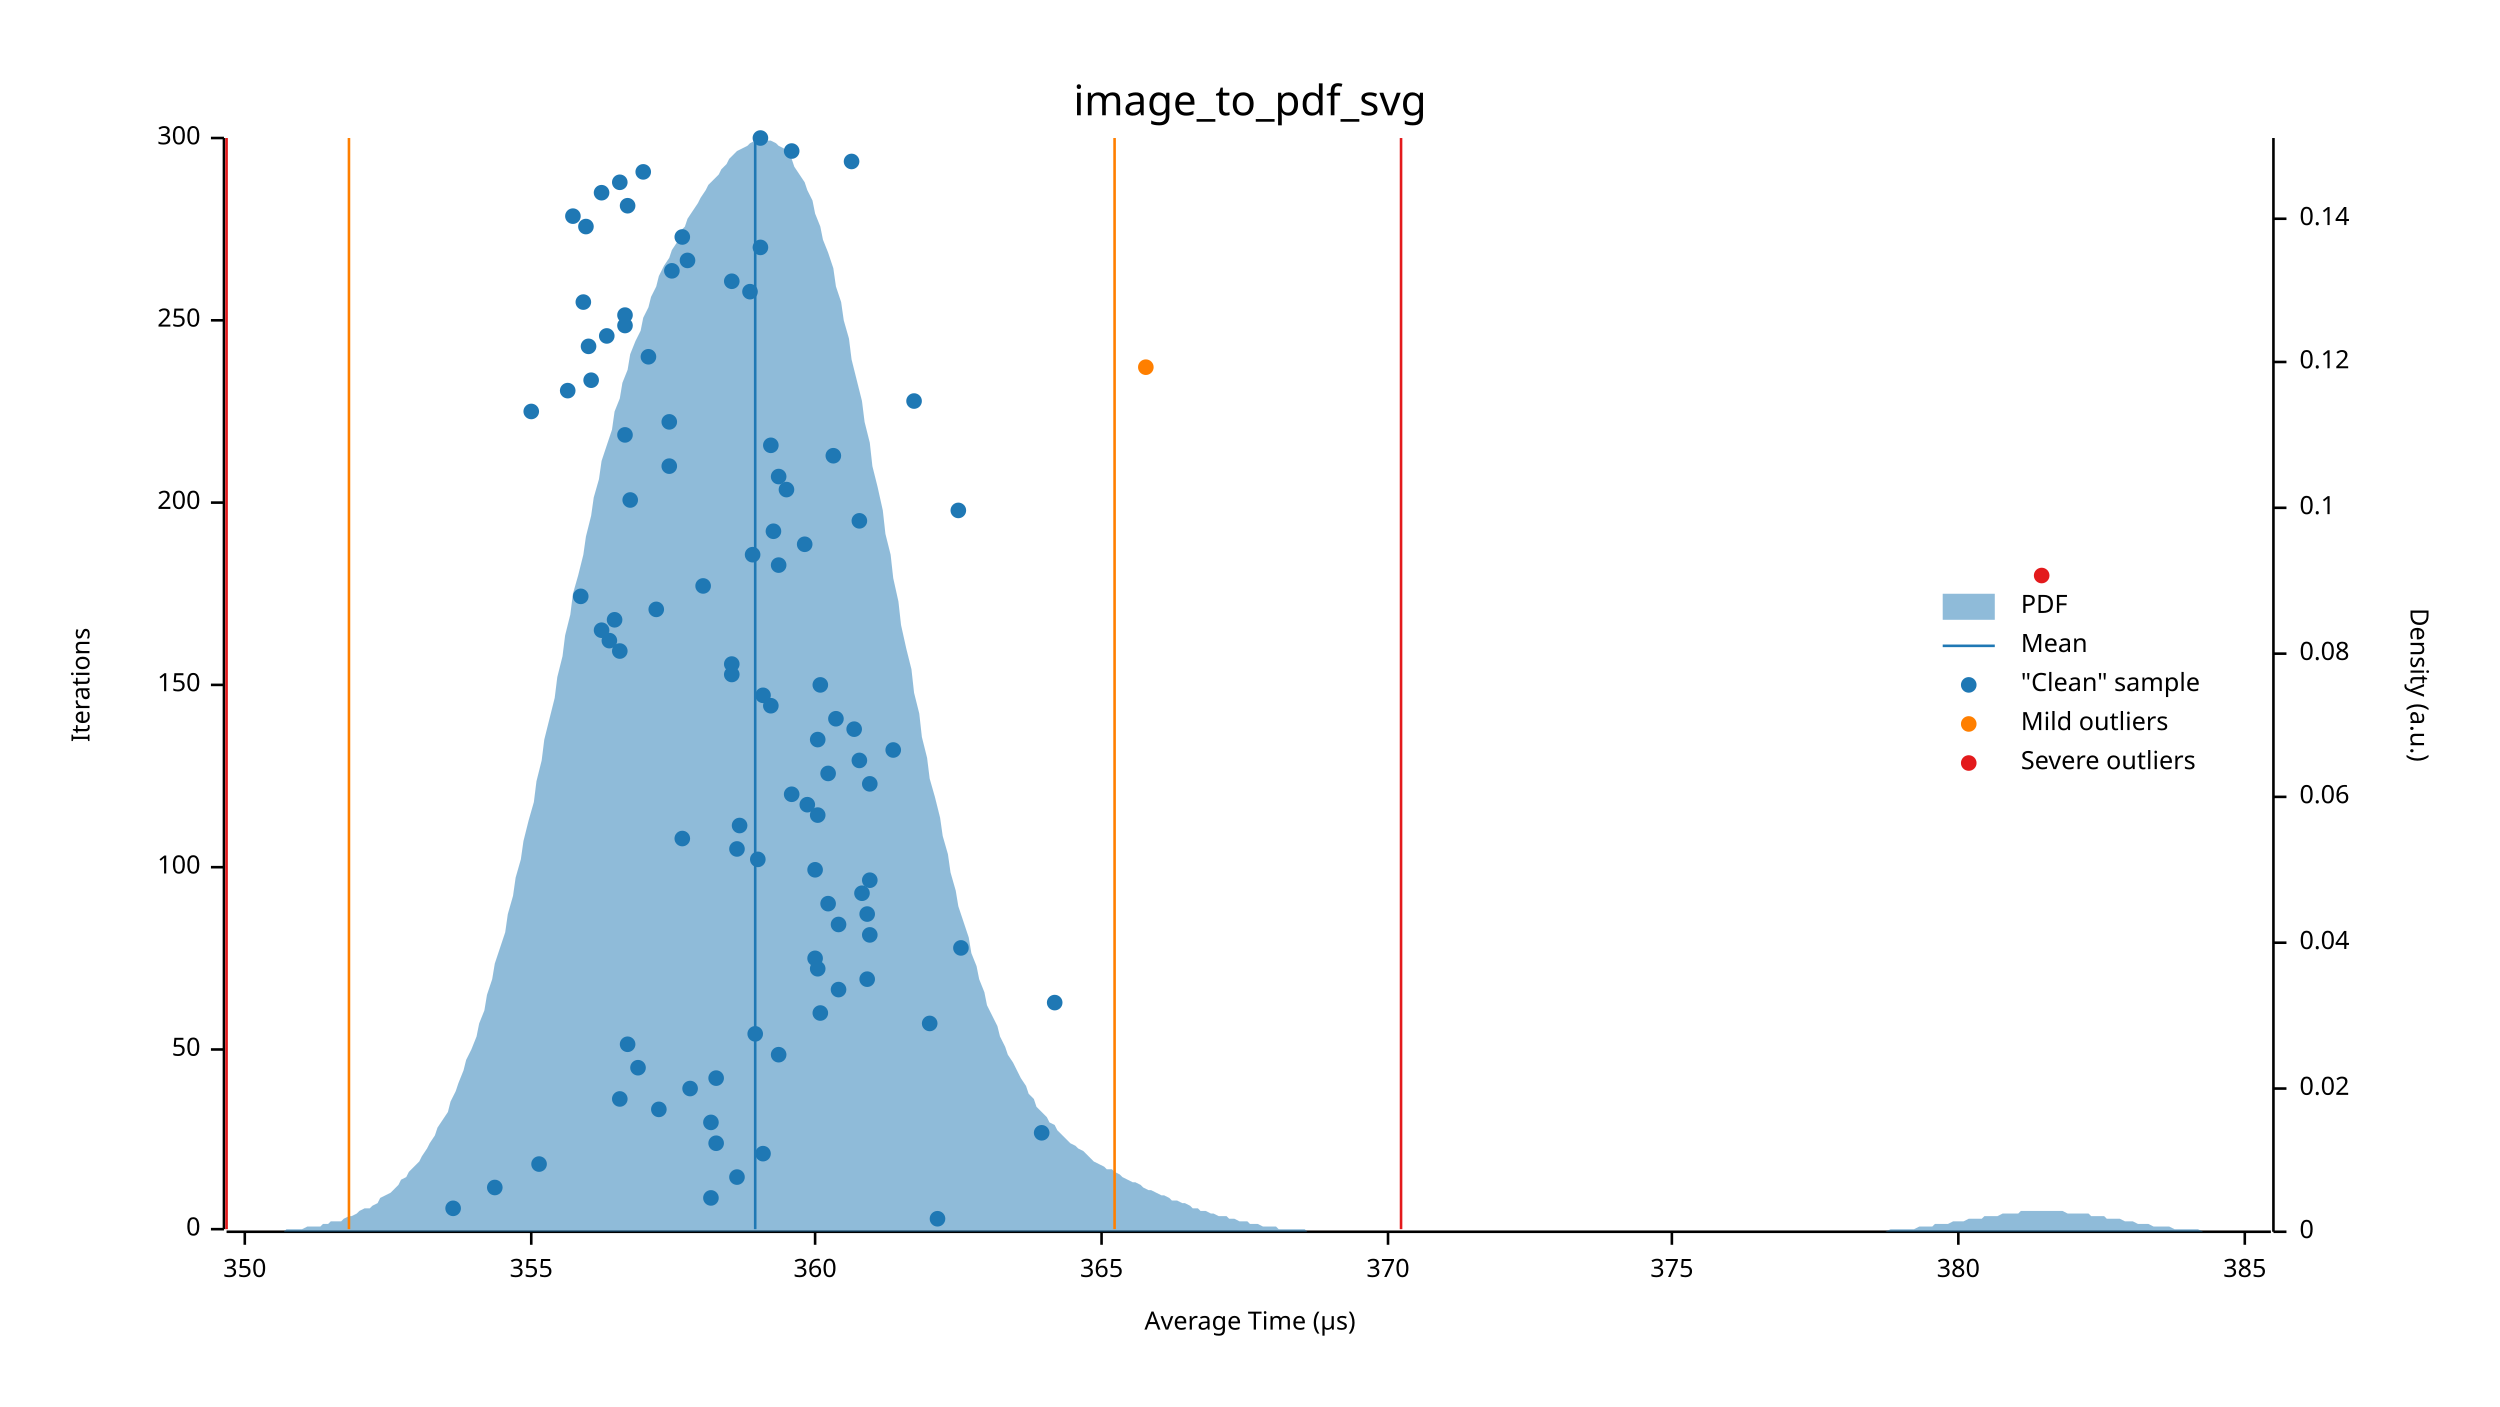
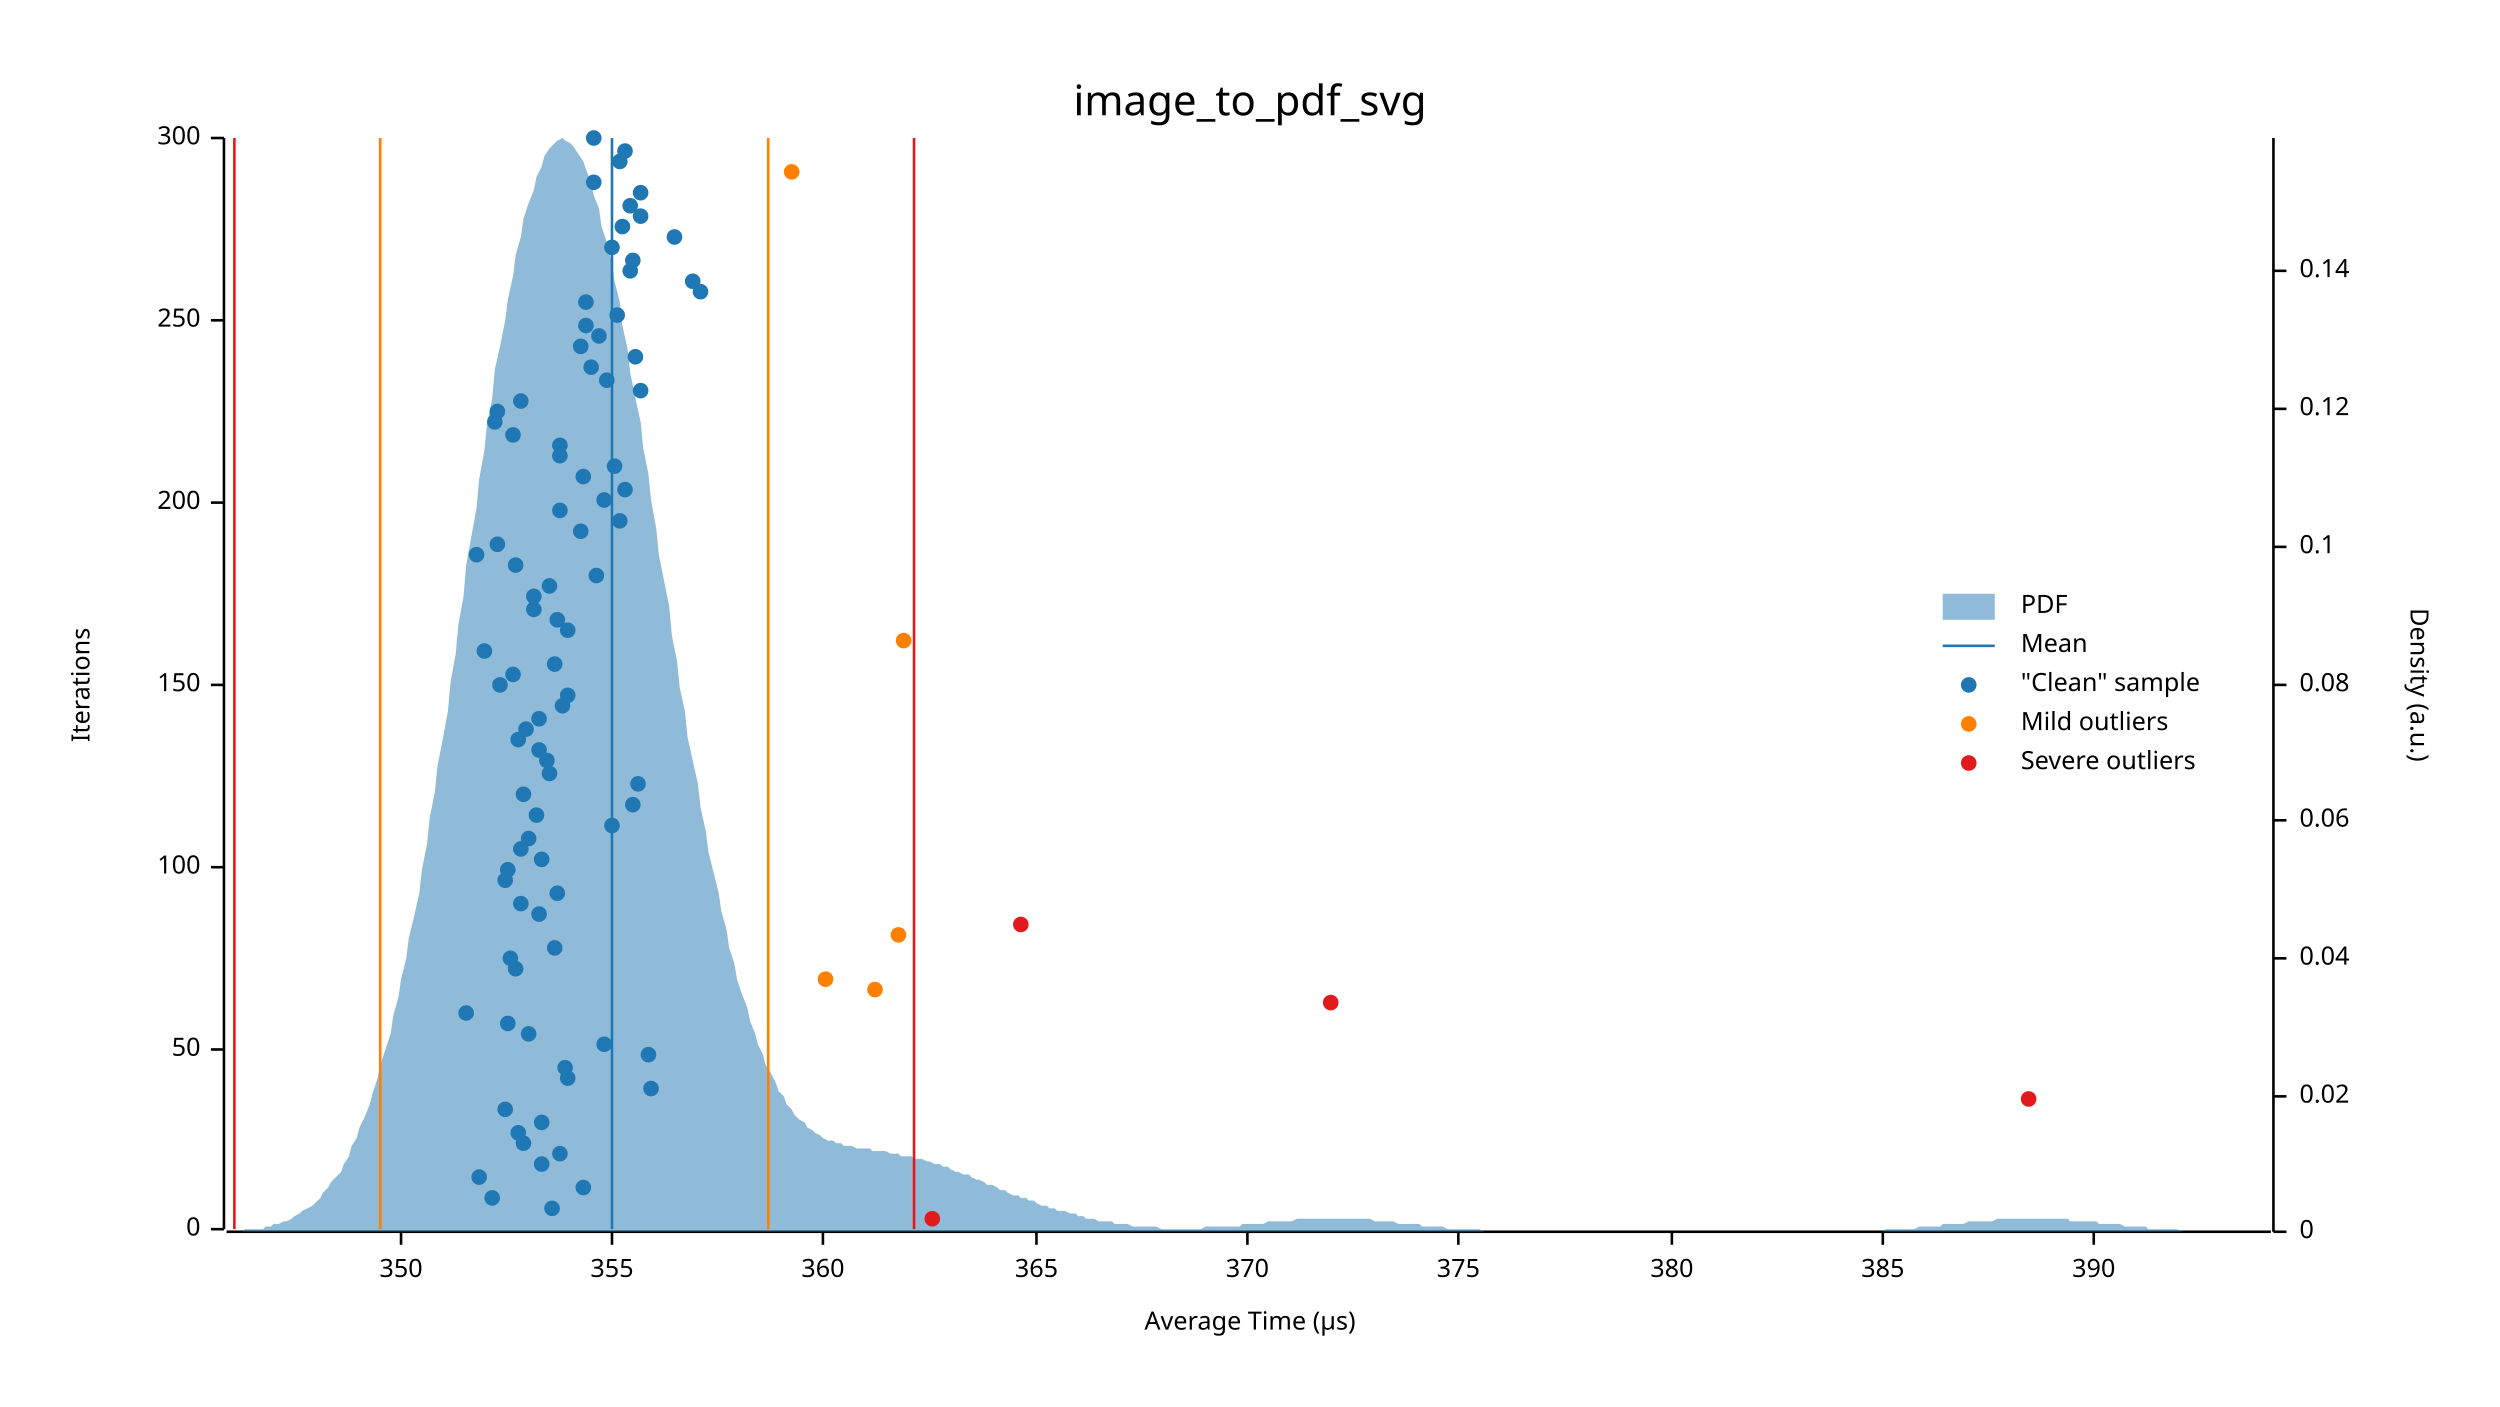
<svg xmlns="http://www.w3.org/2000/svg" width="960" height="540" viewBox="0 0 960 540">
  <text x="480" y="32" dy="0.76em" text-anchor="middle" font-family="sans-serif" font-size="16.129" opacity="1" fill="#000000">
image_to_pdf_svg
</text>
  <text x="27" y="263" dy="0.76em" text-anchor="middle" font-family="sans-serif" font-size="9.677" opacity="1" fill="#000000" transform="rotate(270, 27, 263)">
Iterations
</text>
  <text x="480" y="513" dy="-0.5ex" text-anchor="middle" font-family="sans-serif" font-size="9.677" opacity="1" fill="#000000">
Average Time (µs)
</text>
  <polyline fill="none" opacity="1" stroke="#000000" stroke-width="1" points="86,53 86,472 " />
  <text x="77" y="472" dy="0.5ex" text-anchor="end" font-family="sans-serif" font-size="9.677" opacity="1" fill="#000000">
0
</text>
  <polyline fill="none" opacity="1" stroke="#000000" stroke-width="1" points="81,472 86,472 " />
  <text x="77" y="403" dy="0.5ex" text-anchor="end" font-family="sans-serif" font-size="9.677" opacity="1" fill="#000000">
50
</text>
  <polyline fill="none" opacity="1" stroke="#000000" stroke-width="1" points="81,403 86,403 " />
  <text x="77" y="333" dy="0.5ex" text-anchor="end" font-family="sans-serif" font-size="9.677" opacity="1" fill="#000000">
100
</text>
  <polyline fill="none" opacity="1" stroke="#000000" stroke-width="1" points="81,333 86,333 " />
  <text x="77" y="263" dy="0.5ex" text-anchor="end" font-family="sans-serif" font-size="9.677" opacity="1" fill="#000000">
150
</text>
  <polyline fill="none" opacity="1" stroke="#000000" stroke-width="1" points="81,263 86,263 " />
  <text x="77" y="193" dy="0.5ex" text-anchor="end" font-family="sans-serif" font-size="9.677" opacity="1" fill="#000000">
200
</text>
  <polyline fill="none" opacity="1" stroke="#000000" stroke-width="1" points="81,193 86,193 " />
  <text x="77" y="123" dy="0.5ex" text-anchor="end" font-family="sans-serif" font-size="9.677" opacity="1" fill="#000000">
250
</text>
  <polyline fill="none" opacity="1" stroke="#000000" stroke-width="1" points="81,123 86,123 " />
  <text x="77" y="53" dy="0.5ex" text-anchor="end" font-family="sans-serif" font-size="9.677" opacity="1" fill="#000000">
300
</text>
  <polyline fill="none" opacity="1" stroke="#000000" stroke-width="1" points="81,53 86,53 " />
  <polyline fill="none" opacity="1" stroke="#000000" stroke-width="1" points="87,473 872,473 " />
-   <text x="94" y="483" dy="0.76em" text-anchor="middle" font-family="sans-serif" font-size="9.677" opacity="1" fill="#000000">
+   <text x="154" y="483" dy="0.76em" text-anchor="middle" font-family="sans-serif" font-size="9.677" opacity="1" fill="#000000">
350
</text>
-   <polyline fill="none" opacity="1" stroke="#000000" stroke-width="1" points="94,473 94,478 " />
-   <text x="204" y="483" dy="0.76em" text-anchor="middle" font-family="sans-serif" font-size="9.677" opacity="1" fill="#000000">
+   <polyline fill="none" opacity="1" stroke="#000000" stroke-width="1" points="154,473 154,478 " />
+   <text x="235" y="483" dy="0.76em" text-anchor="middle" font-family="sans-serif" font-size="9.677" opacity="1" fill="#000000">
355
</text>
-   <polyline fill="none" opacity="1" stroke="#000000" stroke-width="1" points="204,473 204,478 " />
-   <text x="313" y="483" dy="0.76em" text-anchor="middle" font-family="sans-serif" font-size="9.677" opacity="1" fill="#000000">
+   <polyline fill="none" opacity="1" stroke="#000000" stroke-width="1" points="235,473 235,478 " />
+   <text x="316" y="483" dy="0.76em" text-anchor="middle" font-family="sans-serif" font-size="9.677" opacity="1" fill="#000000">
360
</text>
-   <polyline fill="none" opacity="1" stroke="#000000" stroke-width="1" points="313,473 313,478 " />
-   <text x="423" y="483" dy="0.76em" text-anchor="middle" font-family="sans-serif" font-size="9.677" opacity="1" fill="#000000">
+   <polyline fill="none" opacity="1" stroke="#000000" stroke-width="1" points="316,473 316,478 " />
+   <text x="398" y="483" dy="0.76em" text-anchor="middle" font-family="sans-serif" font-size="9.677" opacity="1" fill="#000000">
365
</text>
-   <polyline fill="none" opacity="1" stroke="#000000" stroke-width="1" points="423,473 423,478 " />
-   <text x="533" y="483" dy="0.76em" text-anchor="middle" font-family="sans-serif" font-size="9.677" opacity="1" fill="#000000">
+   <polyline fill="none" opacity="1" stroke="#000000" stroke-width="1" points="398,473 398,478 " />
+   <text x="479" y="483" dy="0.76em" text-anchor="middle" font-family="sans-serif" font-size="9.677" opacity="1" fill="#000000">
370
</text>
-   <polyline fill="none" opacity="1" stroke="#000000" stroke-width="1" points="533,473 533,478 " />
+   <polyline fill="none" opacity="1" stroke="#000000" stroke-width="1" points="479,473 479,478 " />
+   <text x="560" y="483" dy="0.76em" text-anchor="middle" font-family="sans-serif" font-size="9.677" opacity="1" fill="#000000">
+ 375
+ </text>
+   <polyline fill="none" opacity="1" stroke="#000000" stroke-width="1" points="560,473 560,478 " />
  <text x="642" y="483" dy="0.76em" text-anchor="middle" font-family="sans-serif" font-size="9.677" opacity="1" fill="#000000">
- 375
+ 380
</text>
  <polyline fill="none" opacity="1" stroke="#000000" stroke-width="1" points="642,473 642,478 " />
-   <text x="752" y="483" dy="0.76em" text-anchor="middle" font-family="sans-serif" font-size="9.677" opacity="1" fill="#000000">
- 380
- </text>
-   <polyline fill="none" opacity="1" stroke="#000000" stroke-width="1" points="752,473 752,478 " />
-   <text x="862" y="483" dy="0.76em" text-anchor="middle" font-family="sans-serif" font-size="9.677" opacity="1" fill="#000000">
+   <text x="723" y="483" dy="0.76em" text-anchor="middle" font-family="sans-serif" font-size="9.677" opacity="1" fill="#000000">
385
</text>
-   <polyline fill="none" opacity="1" stroke="#000000" stroke-width="1" points="862,473 862,478 " />
+   <polyline fill="none" opacity="1" stroke="#000000" stroke-width="1" points="723,473 723,478 " />
+   <text x="804" y="483" dy="0.76em" text-anchor="middle" font-family="sans-serif" font-size="9.677" opacity="1" fill="#000000">
+ 390
+ </text>
+   <polyline fill="none" opacity="1" stroke="#000000" stroke-width="1" points="804,473 804,478 " />
  <text x="933" y="263" dy="0.76em" text-anchor="middle" font-family="sans-serif" font-size="9.677" opacity="1" fill="#000000" transform="rotate(90, 933, 263)">
Density (a.u.)
</text>
  <polyline fill="none" opacity="1" stroke="#000000" stroke-width="1" points="873,53 873,473 " />
  <text x="883" y="473" dy="0.5ex" text-anchor="start" font-family="sans-serif" font-size="9.677" opacity="1" fill="#000000">
0
</text>
  <polyline fill="none" opacity="1" stroke="#000000" stroke-width="1" points="873,473 878,473 " />
-   <text x="883" y="418" dy="0.5ex" text-anchor="start" font-family="sans-serif" font-size="9.677" opacity="1" fill="#000000">
+   <text x="883" y="421" dy="0.5ex" text-anchor="start" font-family="sans-serif" font-size="9.677" opacity="1" fill="#000000">
0.02
</text>
-   <polyline fill="none" opacity="1" stroke="#000000" stroke-width="1" points="873,418 878,418 " />
-   <text x="883" y="362" dy="0.5ex" text-anchor="start" font-family="sans-serif" font-size="9.677" opacity="1" fill="#000000">
+   <polyline fill="none" opacity="1" stroke="#000000" stroke-width="1" points="873,421 878,421 " />
+   <text x="883" y="368" dy="0.5ex" text-anchor="start" font-family="sans-serif" font-size="9.677" opacity="1" fill="#000000">
0.04
</text>
-   <polyline fill="none" opacity="1" stroke="#000000" stroke-width="1" points="873,362 878,362 " />
-   <text x="883" y="306" dy="0.5ex" text-anchor="start" font-family="sans-serif" font-size="9.677" opacity="1" fill="#000000">
+   <polyline fill="none" opacity="1" stroke="#000000" stroke-width="1" points="873,368 878,368 " />
+   <text x="883" y="315" dy="0.5ex" text-anchor="start" font-family="sans-serif" font-size="9.677" opacity="1" fill="#000000">
0.06
</text>
-   <polyline fill="none" opacity="1" stroke="#000000" stroke-width="1" points="873,306 878,306 " />
-   <text x="883" y="251" dy="0.5ex" text-anchor="start" font-family="sans-serif" font-size="9.677" opacity="1" fill="#000000">
+   <polyline fill="none" opacity="1" stroke="#000000" stroke-width="1" points="873,315 878,315 " />
+   <text x="883" y="263" dy="0.5ex" text-anchor="start" font-family="sans-serif" font-size="9.677" opacity="1" fill="#000000">
0.08
</text>
-   <polyline fill="none" opacity="1" stroke="#000000" stroke-width="1" points="873,251 878,251 " />
-   <text x="883" y="195" dy="0.5ex" text-anchor="start" font-family="sans-serif" font-size="9.677" opacity="1" fill="#000000">
+   <polyline fill="none" opacity="1" stroke="#000000" stroke-width="1" points="873,263 878,263 " />
+   <text x="883" y="210" dy="0.5ex" text-anchor="start" font-family="sans-serif" font-size="9.677" opacity="1" fill="#000000">
0.1
</text>
-   <polyline fill="none" opacity="1" stroke="#000000" stroke-width="1" points="873,195 878,195 " />
-   <text x="883" y="139" dy="0.5ex" text-anchor="start" font-family="sans-serif" font-size="9.677" opacity="1" fill="#000000">
+   <polyline fill="none" opacity="1" stroke="#000000" stroke-width="1" points="873,210 878,210 " />
+   <text x="883" y="157" dy="0.5ex" text-anchor="start" font-family="sans-serif" font-size="9.677" opacity="1" fill="#000000">
0.12
</text>
-   <polyline fill="none" opacity="1" stroke="#000000" stroke-width="1" points="873,139 878,139 " />
-   <text x="883" y="84" dy="0.5ex" text-anchor="start" font-family="sans-serif" font-size="9.677" opacity="1" fill="#000000">
+   <polyline fill="none" opacity="1" stroke="#000000" stroke-width="1" points="873,157 878,157 " />
+   <text x="883" y="104" dy="0.5ex" text-anchor="start" font-family="sans-serif" font-size="9.677" opacity="1" fill="#000000">
0.14
</text>
-   <polyline fill="none" opacity="1" stroke="#000000" stroke-width="1" points="873,84 878,84 " />
-   <polygon opacity="0.5" fill="#1F78B4" points="87,473 88,473 90,473 91,473 93,473 94,473 96,473 98,473 99,473 101,473 102,473 104,473 105,473 107,473 109,473 110,472 112,472 113,472 115,472 116,472 118,471 120,471 121,471 123,471 124,470 126,470 127,469 129,469 131,469 132,468 134,467 135,467 137,466 138,465 140,464 142,464 143,463 145,462 146,460 148,459 150,458 151,457 153,455 154,453 156,452 157,450 159,448 161,446 162,444 164,441 165,439 167,436 168,433 170,430 172,427 173,423 175,419 176,416 178,411 179,407 181,403 183,398 184,393 186,388 187,382 189,376 190,370 192,364 194,358 195,351 197,344 198,337 200,330 201,323 203,315 205,308 206,300 208,292 209,284 211,276 213,268 214,260 216,252 217,244 219,236 220,228 222,221 224,213 225,206 227,198 228,191 230,184 231,177 233,171 235,165 236,158 238,153 239,147 241,142 242,136 244,131 246,127 247,122 249,118 250,114 252,110 253,106 255,102 257,99 258,96 260,93 261,89 263,87 264,84 266,81 268,78 269,76 271,73 272,71 274,69 276,67 277,65 279,63 280,61 282,59 283,58 285,57 287,56 288,55 290,54 291,54 293,53 294,54 296,54 298,55 299,56 301,57 302,59 304,61 305,64 307,67 309,70 310,73 312,77 313,82 315,87 316,92 318,97 320,103 321,110 323,116 324,123 326,130 327,138 329,146 331,154 332,162 334,170 335,179 337,187 339,196 340,205 342,213 343,222 345,231 346,240 348,249 350,257 351,266 353,274 354,283 356,291 357,299 359,306 361,314 362,321 364,328 365,335 367,342 368,348 370,354 372,360 373,366 375,371 376,376 378,381 379,386 381,390 383,394 384,398 386,402 387,405 389,408 391,412 392,414 394,417 395,420 397,422 398,425 400,427 402,429 403,431 405,432 406,434 408,436 409,437 411,439 413,440 414,441 416,442 417,443 419,445 420,446 422,447 424,448 425,449 427,449 428,450 430,451 431,452 433,453 435,454 436,454 438,455 439,456 441,457 442,457 444,458 446,459 447,459 449,460 450,461 452,461 454,462 455,462 457,463 458,464 460,464 461,465 463,465 465,466 466,466 468,467 469,467 471,467 472,468 474,468 476,469 477,469 479,469 480,470 482,470 483,470 485,471 487,471 488,471 490,471 491,472 493,472 494,472 496,472 498,472 499,472 501,472 502,473 504,473 505,473 507,473 509,473 510,473 512,473 513,473 515,473 517,473 518,473 520,473 521,473 523,473 524,473 526,473 528,473 529,473 531,473 532,473 534,473 535,473 537,473 539,473 540,473 542,473 543,473 545,473 546,473 548,473 550,473 551,473 553,473 554,473 556,473 557,473 559,473 561,473 562,473 564,473 565,473 567,473 568,473 570,473 572,473 573,473 575,473 576,473 578,473 580,473 581,473 583,473 584,473 586,473 587,473 589,473 591,473 592,473 594,473 595,473 597,473 598,473 600,473 602,473 603,473 605,473 606,473 608,473 609,473 611,473 613,473 614,473 616,473 617,473 619,473 620,473 622,473 624,473 625,473 627,473 628,473 630,473 632,473 633,473 635,473 636,473 638,473 639,473 641,473 643,473 644,473 646,473 647,473 649,473 650,473 652,473 654,473 655,473 657,473 658,473 660,473 661,473 663,473 665,473 666,473 668,473 669,473 671,473 672,473 674,473 676,473 677,473 679,473 680,473 682,473 683,473 685,473 687,473 688,473 690,473 691,473 693,473 695,473 696,473 698,473 699,473 701,473 702,473 704,473 706,473 707,473 709,473 710,473 712,473 713,473 715,473 717,473 718,473 720,473 721,473 723,473 724,473 726,472 728,472 729,472 731,472 732,472 734,472 735,472 737,471 739,471 740,471 742,471 743,470 745,470 746,470 748,470 750,469 751,469 753,469 754,469 756,468 758,468 759,468 761,468 762,467 764,467 765,467 767,467 769,466 770,466 772,466 773,466 775,466 776,465 778,465 780,465 781,465 783,465 784,465 786,465 787,465 789,465 791,465 792,465 794,466 795,466 797,466 798,466 800,466 802,466 803,467 805,467 806,467 808,467 809,468 811,468 813,468 814,468 816,469 817,469 819,469 821,470 822,470 824,470 825,470 827,471 828,471 830,471 832,471 833,471 835,472 836,472 838,472 839,472 841,472 843,472 844,472 846,473 847,473 849,473 850,473 852,473 854,473 855,473 857,473 858,473 860,473 861,473 863,473 865,473 866,473 868,473 869,473 871,473 873,473 873,473 87,473 " />
-   <polyline fill="none" opacity="1" stroke="#1F78B4" stroke-width="1" points="290,472 290,53 " />
-   <polyline fill="none" opacity="1" stroke="#FF7F00" stroke-width="1" points="134,472 134,53 " />
-   <polyline fill="none" opacity="1" stroke="#FF7F00" stroke-width="1" points="428,472 428,53 " />
-   <polyline fill="none" opacity="1" stroke="#E31A1C" stroke-width="1" points="87,472 87,53 " />
-   <polyline fill="none" opacity="1" stroke="#E31A1C" stroke-width="1" points="538,472 538,53 " />
-   <circle cx="360" cy="468" r="3" opacity="1" fill="#1F78B4" stroke="none" stroke-width="1" />
-   <circle cx="174" cy="464" r="3" opacity="1" fill="#1F78B4" stroke="none" stroke-width="1" />
-   <circle cx="273" cy="460" r="3" opacity="1" fill="#1F78B4" stroke="none" stroke-width="1" />
-   <circle cx="190" cy="456" r="3" opacity="1" fill="#1F78B4" stroke="none" stroke-width="1" />
-   <circle cx="283" cy="452" r="3" opacity="1" fill="#1F78B4" stroke="none" stroke-width="1" />
-   <circle cx="207" cy="447" r="3" opacity="1" fill="#1F78B4" stroke="none" stroke-width="1" />
-   <circle cx="293" cy="443" r="3" opacity="1" fill="#1F78B4" stroke="none" stroke-width="1" />
-   <circle cx="275" cy="439" r="3" opacity="1" fill="#1F78B4" stroke="none" stroke-width="1" />
-   <circle cx="400" cy="435" r="3" opacity="1" fill="#1F78B4" stroke="none" stroke-width="1" />
-   <circle cx="273" cy="431" r="3" opacity="1" fill="#1F78B4" stroke="none" stroke-width="1" />
-   <circle cx="253" cy="426" r="3" opacity="1" fill="#1F78B4" stroke="none" stroke-width="1" />
-   <circle cx="238" cy="422" r="3" opacity="1" fill="#1F78B4" stroke="none" stroke-width="1" />
-   <circle cx="265" cy="418" r="3" opacity="1" fill="#1F78B4" stroke="none" stroke-width="1" />
-   <circle cx="275" cy="414" r="3" opacity="1" fill="#1F78B4" stroke="none" stroke-width="1" />
-   <circle cx="245" cy="410" r="3" opacity="1" fill="#1F78B4" stroke="none" stroke-width="1" />
-   <circle cx="299" cy="405" r="3" opacity="1" fill="#1F78B4" stroke="none" stroke-width="1" />
-   <circle cx="241" cy="401" r="3" opacity="1" fill="#1F78B4" stroke="none" stroke-width="1" />
-   <circle cx="290" cy="397" r="3" opacity="1" fill="#1F78B4" stroke="none" stroke-width="1" />
-   <circle cx="357" cy="393" r="3" opacity="1" fill="#1F78B4" stroke="none" stroke-width="1" />
-   <circle cx="315" cy="389" r="3" opacity="1" fill="#1F78B4" stroke="none" stroke-width="1" />
-   <circle cx="405" cy="385" r="3" opacity="1" fill="#1F78B4" stroke="none" stroke-width="1" />
-   <circle cx="322" cy="380" r="3" opacity="1" fill="#1F78B4" stroke="none" stroke-width="1" />
-   <circle cx="333" cy="376" r="3" opacity="1" fill="#1F78B4" stroke="none" stroke-width="1" />
-   <circle cx="314" cy="372" r="3" opacity="1" fill="#1F78B4" stroke="none" stroke-width="1" />
-   <circle cx="313" cy="368" r="3" opacity="1" fill="#1F78B4" stroke="none" stroke-width="1" />
-   <circle cx="369" cy="364" r="3" opacity="1" fill="#1F78B4" stroke="none" stroke-width="1" />
-   <circle cx="334" cy="359" r="3" opacity="1" fill="#1F78B4" stroke="none" stroke-width="1" />
-   <circle cx="322" cy="355" r="3" opacity="1" fill="#1F78B4" stroke="none" stroke-width="1" />
-   <circle cx="333" cy="351" r="3" opacity="1" fill="#1F78B4" stroke="none" stroke-width="1" />
-   <circle cx="318" cy="347" r="3" opacity="1" fill="#1F78B4" stroke="none" stroke-width="1" />
-   <circle cx="331" cy="343" r="3" opacity="1" fill="#1F78B4" stroke="none" stroke-width="1" />
-   <circle cx="334" cy="338" r="3" opacity="1" fill="#1F78B4" stroke="none" stroke-width="1" />
-   <circle cx="313" cy="334" r="3" opacity="1" fill="#1F78B4" stroke="none" stroke-width="1" />
-   <circle cx="291" cy="330" r="3" opacity="1" fill="#1F78B4" stroke="none" stroke-width="1" />
-   <circle cx="283" cy="326" r="3" opacity="1" fill="#1F78B4" stroke="none" stroke-width="1" />
-   <circle cx="262" cy="322" r="3" opacity="1" fill="#1F78B4" stroke="none" stroke-width="1" />
-   <circle cx="284" cy="317" r="3" opacity="1" fill="#1F78B4" stroke="none" stroke-width="1" />
-   <circle cx="314" cy="313" r="3" opacity="1" fill="#1F78B4" stroke="none" stroke-width="1" />
-   <circle cx="310" cy="309" r="3" opacity="1" fill="#1F78B4" stroke="none" stroke-width="1" />
-   <circle cx="304" cy="305" r="3" opacity="1" fill="#1F78B4" stroke="none" stroke-width="1" />
-   <circle cx="334" cy="301" r="3" opacity="1" fill="#1F78B4" stroke="none" stroke-width="1" />
-   <circle cx="318" cy="297" r="3" opacity="1" fill="#1F78B4" stroke="none" stroke-width="1" />
-   <circle cx="330" cy="292" r="3" opacity="1" fill="#1F78B4" stroke="none" stroke-width="1" />
-   <circle cx="343" cy="288" r="3" opacity="1" fill="#1F78B4" stroke="none" stroke-width="1" />
-   <circle cx="314" cy="284" r="3" opacity="1" fill="#1F78B4" stroke="none" stroke-width="1" />
-   <circle cx="328" cy="280" r="3" opacity="1" fill="#1F78B4" stroke="none" stroke-width="1" />
-   <circle cx="321" cy="276" r="3" opacity="1" fill="#1F78B4" stroke="none" stroke-width="1" />
-   <circle cx="296" cy="271" r="3" opacity="1" fill="#1F78B4" stroke="none" stroke-width="1" />
-   <circle cx="293" cy="267" r="3" opacity="1" fill="#1F78B4" stroke="none" stroke-width="1" />
-   <circle cx="315" cy="263" r="3" opacity="1" fill="#1F78B4" stroke="none" stroke-width="1" />
-   <circle cx="281" cy="259" r="3" opacity="1" fill="#1F78B4" stroke="none" stroke-width="1" />
-   <circle cx="281" cy="255" r="3" opacity="1" fill="#1F78B4" stroke="none" stroke-width="1" />
-   <circle cx="238" cy="250" r="3" opacity="1" fill="#1F78B4" stroke="none" stroke-width="1" />
-   <circle cx="234" cy="246" r="3" opacity="1" fill="#1F78B4" stroke="none" stroke-width="1" />
-   <circle cx="231" cy="242" r="3" opacity="1" fill="#1F78B4" stroke="none" stroke-width="1" />
-   <circle cx="236" cy="238" r="3" opacity="1" fill="#1F78B4" stroke="none" stroke-width="1" />
-   <circle cx="252" cy="234" r="3" opacity="1" fill="#1F78B4" stroke="none" stroke-width="1" />
-   <circle cx="223" cy="229" r="3" opacity="1" fill="#1F78B4" stroke="none" stroke-width="1" />
-   <circle cx="270" cy="225" r="3" opacity="1" fill="#1F78B4" stroke="none" stroke-width="1" />
-   <circle cx="299" cy="217" r="3" opacity="1" fill="#1F78B4" stroke="none" stroke-width="1" />
-   <circle cx="289" cy="213" r="3" opacity="1" fill="#1F78B4" stroke="none" stroke-width="1" />
-   <circle cx="309" cy="209" r="3" opacity="1" fill="#1F78B4" stroke="none" stroke-width="1" />
-   <circle cx="297" cy="204" r="3" opacity="1" fill="#1F78B4" stroke="none" stroke-width="1" />
-   <circle cx="330" cy="200" r="3" opacity="1" fill="#1F78B4" stroke="none" stroke-width="1" />
-   <circle cx="368" cy="196" r="3" opacity="1" fill="#1F78B4" stroke="none" stroke-width="1" />
-   <circle cx="242" cy="192" r="3" opacity="1" fill="#1F78B4" stroke="none" stroke-width="1" />
-   <circle cx="302" cy="188" r="3" opacity="1" fill="#1F78B4" stroke="none" stroke-width="1" />
-   <circle cx="299" cy="183" r="3" opacity="1" fill="#1F78B4" stroke="none" stroke-width="1" />
-   <circle cx="257" cy="179" r="3" opacity="1" fill="#1F78B4" stroke="none" stroke-width="1" />
-   <circle cx="320" cy="175" r="3" opacity="1" fill="#1F78B4" stroke="none" stroke-width="1" />
-   <circle cx="296" cy="171" r="3" opacity="1" fill="#1F78B4" stroke="none" stroke-width="1" />
-   <circle cx="240" cy="167" r="3" opacity="1" fill="#1F78B4" stroke="none" stroke-width="1" />
-   <circle cx="257" cy="162" r="3" opacity="1" fill="#1F78B4" stroke="none" stroke-width="1" />
-   <circle cx="204" cy="158" r="3" opacity="1" fill="#1F78B4" stroke="none" stroke-width="1" />
-   <circle cx="351" cy="154" r="3" opacity="1" fill="#1F78B4" stroke="none" stroke-width="1" />
-   <circle cx="218" cy="150" r="3" opacity="1" fill="#1F78B4" stroke="none" stroke-width="1" />
-   <circle cx="227" cy="146" r="3" opacity="1" fill="#1F78B4" stroke="none" stroke-width="1" />
-   <circle cx="249" cy="137" r="3" opacity="1" fill="#1F78B4" stroke="none" stroke-width="1" />
-   <circle cx="226" cy="133" r="3" opacity="1" fill="#1F78B4" stroke="none" stroke-width="1" />
-   <circle cx="233" cy="129" r="3" opacity="1" fill="#1F78B4" stroke="none" stroke-width="1" />
-   <circle cx="240" cy="125" r="3" opacity="1" fill="#1F78B4" stroke="none" stroke-width="1" />
-   <circle cx="240" cy="121" r="3" opacity="1" fill="#1F78B4" stroke="none" stroke-width="1" />
-   <circle cx="224" cy="116" r="3" opacity="1" fill="#1F78B4" stroke="none" stroke-width="1" />
-   <circle cx="288" cy="112" r="3" opacity="1" fill="#1F78B4" stroke="none" stroke-width="1" />
-   <circle cx="281" cy="108" r="3" opacity="1" fill="#1F78B4" stroke="none" stroke-width="1" />
-   <circle cx="258" cy="104" r="3" opacity="1" fill="#1F78B4" stroke="none" stroke-width="1" />
-   <circle cx="264" cy="100" r="3" opacity="1" fill="#1F78B4" stroke="none" stroke-width="1" />
-   <circle cx="292" cy="95" r="3" opacity="1" fill="#1F78B4" stroke="none" stroke-width="1" />
-   <circle cx="262" cy="91" r="3" opacity="1" fill="#1F78B4" stroke="none" stroke-width="1" />
-   <circle cx="225" cy="87" r="3" opacity="1" fill="#1F78B4" stroke="none" stroke-width="1" />
-   <circle cx="220" cy="83" r="3" opacity="1" fill="#1F78B4" stroke="none" stroke-width="1" />
-   <circle cx="241" cy="79" r="3" opacity="1" fill="#1F78B4" stroke="none" stroke-width="1" />
-   <circle cx="231" cy="74" r="3" opacity="1" fill="#1F78B4" stroke="none" stroke-width="1" />
-   <circle cx="238" cy="70" r="3" opacity="1" fill="#1F78B4" stroke="none" stroke-width="1" />
-   <circle cx="247" cy="66" r="3" opacity="1" fill="#1F78B4" stroke="none" stroke-width="1" />
-   <circle cx="327" cy="62" r="3" opacity="1" fill="#1F78B4" stroke="none" stroke-width="1" />
-   <circle cx="304" cy="58" r="3" opacity="1" fill="#1F78B4" stroke="none" stroke-width="1" />
-   <circle cx="292" cy="53" r="3" opacity="1" fill="#1F78B4" stroke="none" stroke-width="1" />
-   <circle cx="440" cy="141" r="3" opacity="1" fill="#FF7F00" stroke="none" stroke-width="1" />
-   <circle cx="784" cy="221" r="3" opacity="1" fill="#E31A1C" stroke="none" stroke-width="1" />
+   <polyline fill="none" opacity="1" stroke="#000000" stroke-width="1" points="873,104 878,104 " />
+   <polygon opacity="0.5" fill="#1F78B4" points="87,473 88,473 90,473 91,473 93,473 94,472 96,472 98,472 99,472 101,472 102,471 104,471 105,470 107,470 109,469 110,469 112,468 113,467 115,466 116,465 118,464 120,463 121,462 123,460 124,458 126,456 127,454 129,452 131,450 132,447 134,444 135,440 137,437 138,433 140,429 142,424 143,420 145,414 146,409 148,403 150,397 151,390 153,383 154,376 156,368 157,360 159,352 161,343 162,334 164,324 165,314 167,304 168,294 170,284 172,273 173,262 175,251 176,240 178,229 179,217 181,206 183,195 184,184 186,173 187,163 189,153 190,142 192,133 194,123 195,115 197,106 198,98 200,91 201,84 203,78 205,73 206,68 208,64 209,60 211,57 213,55 214,54 216,53 217,54 219,55 220,56 222,59 224,62 225,65 227,70 228,75 230,80 231,87 233,93 235,101 236,108 238,116 239,125 241,134 242,143 244,153 246,162 247,172 249,182 250,192 252,203 253,213 255,223 257,233 258,244 260,254 261,264 263,273 264,283 266,292 268,301 269,310 271,319 272,327 274,335 276,343 277,350 279,357 280,364 282,370 283,376 285,382 287,387 288,392 290,397 291,401 293,405 294,409 296,412 298,416 299,419 301,421 302,424 304,426 305,428 307,430 309,431 310,433 312,434 313,435 315,436 316,437 318,438 320,438 321,439 323,439 324,440 326,440 327,440 329,441 331,441 332,441 334,441 335,442 337,442 339,442 340,442 342,443 343,443 345,443 346,444 348,444 350,444 351,445 353,445 354,445 356,446 357,446 359,447 361,447 362,448 364,448 365,449 367,450 368,450 370,451 372,451 373,452 375,453 376,453 378,454 379,455 381,455 383,456 384,457 386,457 387,458 389,459 391,459 392,460 394,460 395,461 397,461 398,462 400,463 402,463 403,464 405,464 406,465 408,465 409,465 411,466 413,466 414,467 416,467 417,468 419,468 420,468 422,469 424,469 425,469 427,469 428,470 430,470 431,470 433,470 435,471 436,471 438,471 439,471 441,471 442,471 444,471 446,472 447,472 449,472 450,472 452,472 454,472 455,472 457,472 458,472 460,472 461,472 463,471 465,471 466,471 468,471 469,471 471,471 472,471 474,471 476,471 477,470 479,470 480,470 482,470 483,470 485,470 487,469 488,469 490,469 491,469 493,469 494,469 496,469 498,468 499,468 501,468 502,468 504,468 505,468 507,468 509,468 510,468 512,468 513,468 515,468 517,468 518,468 520,468 521,468 523,468 524,468 526,468 528,469 529,469 531,469 532,469 534,469 535,469 537,470 539,470 540,470 542,470 543,470 545,470 546,471 548,471 550,471 551,471 553,471 554,471 556,472 557,472 559,472 561,472 562,472 564,472 565,472 567,472 568,472 570,473 572,473 573,473 575,473 576,473 578,473 580,473 581,473 583,473 584,473 586,473 587,473 589,473 591,473 592,473 594,473 595,473 597,473 598,473 600,473 602,473 603,473 605,473 606,473 608,473 609,473 611,473 613,473 614,473 616,473 617,473 619,473 620,473 622,473 624,473 625,473 627,473 628,473 630,473 632,473 633,473 635,473 636,473 638,473 639,473 641,473 643,473 644,473 646,473 647,473 649,473 650,473 652,473 654,473 655,473 657,473 658,473 660,473 661,473 663,473 665,473 666,473 668,473 669,473 671,473 672,473 674,473 676,473 677,473 679,473 680,473 682,473 683,473 685,473 687,473 688,473 690,473 691,473 693,473 695,473 696,473 698,473 699,473 701,473 702,473 704,473 706,473 707,473 709,473 710,473 712,473 713,473 715,473 717,473 718,473 720,473 721,473 723,473 724,472 726,472 728,472 729,472 731,472 732,472 734,472 735,472 737,471 739,471 740,471 742,471 743,471 745,471 746,470 748,470 750,470 751,470 753,470 754,470 756,469 758,469 759,469 761,469 762,469 764,469 765,469 767,468 769,468 770,468 772,468 773,468 775,468 776,468 778,468 780,468 781,468 783,468 784,468 786,468 787,468 789,468 791,468 792,468 794,468 795,469 797,469 798,469 800,469 802,469 803,469 805,469 806,470 808,470 809,470 811,470 813,470 814,470 816,471 817,471 819,471 821,471 822,471 824,471 825,472 827,472 828,472 830,472 832,472 833,472 835,472 836,472 838,473 839,473 841,473 843,473 844,473 846,473 847,473 849,473 850,473 852,473 854,473 855,473 857,473 858,473 860,473 861,473 863,473 865,473 866,473 868,473 869,473 871,473 873,473 873,473 87,473 " />
+   <polyline fill="none" opacity="1" stroke="#1F78B4" stroke-width="1" points="235,472 235,53 " />
+   <polyline fill="none" opacity="1" stroke="#FF7F00" stroke-width="1" points="146,472 146,53 " />
+   <polyline fill="none" opacity="1" stroke="#FF7F00" stroke-width="1" points="295,472 295,53 " />
+   <polyline fill="none" opacity="1" stroke="#E31A1C" stroke-width="1" points="90,472 90,53 " />
+   <polyline fill="none" opacity="1" stroke="#E31A1C" stroke-width="1" points="351,472 351,53 " />
+   <circle cx="212" cy="464" r="3" opacity="1" fill="#1F78B4" stroke="none" stroke-width="1" />
+   <circle cx="189" cy="460" r="3" opacity="1" fill="#1F78B4" stroke="none" stroke-width="1" />
+   <circle cx="224" cy="456" r="3" opacity="1" fill="#1F78B4" stroke="none" stroke-width="1" />
+   <circle cx="184" cy="452" r="3" opacity="1" fill="#1F78B4" stroke="none" stroke-width="1" />
+   <circle cx="208" cy="447" r="3" opacity="1" fill="#1F78B4" stroke="none" stroke-width="1" />
+   <circle cx="215" cy="443" r="3" opacity="1" fill="#1F78B4" stroke="none" stroke-width="1" />
+   <circle cx="201" cy="439" r="3" opacity="1" fill="#1F78B4" stroke="none" stroke-width="1" />
+   <circle cx="199" cy="435" r="3" opacity="1" fill="#1F78B4" stroke="none" stroke-width="1" />
+   <circle cx="208" cy="431" r="3" opacity="1" fill="#1F78B4" stroke="none" stroke-width="1" />
+   <circle cx="194" cy="426" r="3" opacity="1" fill="#1F78B4" stroke="none" stroke-width="1" />
+   <circle cx="250" cy="418" r="3" opacity="1" fill="#1F78B4" stroke="none" stroke-width="1" />
+   <circle cx="218" cy="414" r="3" opacity="1" fill="#1F78B4" stroke="none" stroke-width="1" />
+   <circle cx="217" cy="410" r="3" opacity="1" fill="#1F78B4" stroke="none" stroke-width="1" />
+   <circle cx="249" cy="405" r="3" opacity="1" fill="#1F78B4" stroke="none" stroke-width="1" />
+   <circle cx="232" cy="401" r="3" opacity="1" fill="#1F78B4" stroke="none" stroke-width="1" />
+   <circle cx="203" cy="397" r="3" opacity="1" fill="#1F78B4" stroke="none" stroke-width="1" />
+   <circle cx="195" cy="393" r="3" opacity="1" fill="#1F78B4" stroke="none" stroke-width="1" />
+   <circle cx="179" cy="389" r="3" opacity="1" fill="#1F78B4" stroke="none" stroke-width="1" />
+   <circle cx="198" cy="372" r="3" opacity="1" fill="#1F78B4" stroke="none" stroke-width="1" />
+   <circle cx="196" cy="368" r="3" opacity="1" fill="#1F78B4" stroke="none" stroke-width="1" />
+   <circle cx="213" cy="364" r="3" opacity="1" fill="#1F78B4" stroke="none" stroke-width="1" />
+   <circle cx="207" cy="351" r="3" opacity="1" fill="#1F78B4" stroke="none" stroke-width="1" />
+   <circle cx="200" cy="347" r="3" opacity="1" fill="#1F78B4" stroke="none" stroke-width="1" />
+   <circle cx="214" cy="343" r="3" opacity="1" fill="#1F78B4" stroke="none" stroke-width="1" />
+   <circle cx="194" cy="338" r="3" opacity="1" fill="#1F78B4" stroke="none" stroke-width="1" />
+   <circle cx="195" cy="334" r="3" opacity="1" fill="#1F78B4" stroke="none" stroke-width="1" />
+   <circle cx="208" cy="330" r="3" opacity="1" fill="#1F78B4" stroke="none" stroke-width="1" />
+   <circle cx="200" cy="326" r="3" opacity="1" fill="#1F78B4" stroke="none" stroke-width="1" />
+   <circle cx="203" cy="322" r="3" opacity="1" fill="#1F78B4" stroke="none" stroke-width="1" />
+   <circle cx="235" cy="317" r="3" opacity="1" fill="#1F78B4" stroke="none" stroke-width="1" />
+   <circle cx="206" cy="313" r="3" opacity="1" fill="#1F78B4" stroke="none" stroke-width="1" />
+   <circle cx="243" cy="309" r="3" opacity="1" fill="#1F78B4" stroke="none" stroke-width="1" />
+   <circle cx="201" cy="305" r="3" opacity="1" fill="#1F78B4" stroke="none" stroke-width="1" />
+   <circle cx="245" cy="301" r="3" opacity="1" fill="#1F78B4" stroke="none" stroke-width="1" />
+   <circle cx="211" cy="297" r="3" opacity="1" fill="#1F78B4" stroke="none" stroke-width="1" />
+   <circle cx="210" cy="292" r="3" opacity="1" fill="#1F78B4" stroke="none" stroke-width="1" />
+   <circle cx="207" cy="288" r="3" opacity="1" fill="#1F78B4" stroke="none" stroke-width="1" />
+   <circle cx="199" cy="284" r="3" opacity="1" fill="#1F78B4" stroke="none" stroke-width="1" />
+   <circle cx="202" cy="280" r="3" opacity="1" fill="#1F78B4" stroke="none" stroke-width="1" />
+   <circle cx="207" cy="276" r="3" opacity="1" fill="#1F78B4" stroke="none" stroke-width="1" />
+   <circle cx="216" cy="271" r="3" opacity="1" fill="#1F78B4" stroke="none" stroke-width="1" />
+   <circle cx="218" cy="267" r="3" opacity="1" fill="#1F78B4" stroke="none" stroke-width="1" />
+   <circle cx="192" cy="263" r="3" opacity="1" fill="#1F78B4" stroke="none" stroke-width="1" />
+   <circle cx="197" cy="259" r="3" opacity="1" fill="#1F78B4" stroke="none" stroke-width="1" />
+   <circle cx="213" cy="255" r="3" opacity="1" fill="#1F78B4" stroke="none" stroke-width="1" />
+   <circle cx="186" cy="250" r="3" opacity="1" fill="#1F78B4" stroke="none" stroke-width="1" />
+   <circle cx="218" cy="242" r="3" opacity="1" fill="#1F78B4" stroke="none" stroke-width="1" />
+   <circle cx="214" cy="238" r="3" opacity="1" fill="#1F78B4" stroke="none" stroke-width="1" />
+   <circle cx="205" cy="234" r="3" opacity="1" fill="#1F78B4" stroke="none" stroke-width="1" />
+   <circle cx="205" cy="229" r="3" opacity="1" fill="#1F78B4" stroke="none" stroke-width="1" />
+   <circle cx="211" cy="225" r="3" opacity="1" fill="#1F78B4" stroke="none" stroke-width="1" />
+   <circle cx="229" cy="221" r="3" opacity="1" fill="#1F78B4" stroke="none" stroke-width="1" />
+   <circle cx="198" cy="217" r="3" opacity="1" fill="#1F78B4" stroke="none" stroke-width="1" />
+   <circle cx="183" cy="213" r="3" opacity="1" fill="#1F78B4" stroke="none" stroke-width="1" />
+   <circle cx="191" cy="209" r="3" opacity="1" fill="#1F78B4" stroke="none" stroke-width="1" />
+   <circle cx="223" cy="204" r="3" opacity="1" fill="#1F78B4" stroke="none" stroke-width="1" />
+   <circle cx="238" cy="200" r="3" opacity="1" fill="#1F78B4" stroke="none" stroke-width="1" />
+   <circle cx="215" cy="196" r="3" opacity="1" fill="#1F78B4" stroke="none" stroke-width="1" />
+   <circle cx="232" cy="192" r="3" opacity="1" fill="#1F78B4" stroke="none" stroke-width="1" />
+   <circle cx="240" cy="188" r="3" opacity="1" fill="#1F78B4" stroke="none" stroke-width="1" />
+   <circle cx="224" cy="183" r="3" opacity="1" fill="#1F78B4" stroke="none" stroke-width="1" />
+   <circle cx="236" cy="179" r="3" opacity="1" fill="#1F78B4" stroke="none" stroke-width="1" />
+   <circle cx="215" cy="175" r="3" opacity="1" fill="#1F78B4" stroke="none" stroke-width="1" />
+   <circle cx="215" cy="171" r="3" opacity="1" fill="#1F78B4" stroke="none" stroke-width="1" />
+   <circle cx="197" cy="167" r="3" opacity="1" fill="#1F78B4" stroke="none" stroke-width="1" />
+   <circle cx="190" cy="162" r="3" opacity="1" fill="#1F78B4" stroke="none" stroke-width="1" />
+   <circle cx="191" cy="158" r="3" opacity="1" fill="#1F78B4" stroke="none" stroke-width="1" />
+   <circle cx="200" cy="154" r="3" opacity="1" fill="#1F78B4" stroke="none" stroke-width="1" />
+   <circle cx="246" cy="150" r="3" opacity="1" fill="#1F78B4" stroke="none" stroke-width="1" />
+   <circle cx="233" cy="146" r="3" opacity="1" fill="#1F78B4" stroke="none" stroke-width="1" />
+   <circle cx="227" cy="141" r="3" opacity="1" fill="#1F78B4" stroke="none" stroke-width="1" />
+   <circle cx="244" cy="137" r="3" opacity="1" fill="#1F78B4" stroke="none" stroke-width="1" />
+   <circle cx="223" cy="133" r="3" opacity="1" fill="#1F78B4" stroke="none" stroke-width="1" />
+   <circle cx="230" cy="129" r="3" opacity="1" fill="#1F78B4" stroke="none" stroke-width="1" />
+   <circle cx="225" cy="125" r="3" opacity="1" fill="#1F78B4" stroke="none" stroke-width="1" />
+   <circle cx="237" cy="121" r="3" opacity="1" fill="#1F78B4" stroke="none" stroke-width="1" />
+   <circle cx="225" cy="116" r="3" opacity="1" fill="#1F78B4" stroke="none" stroke-width="1" />
+   <circle cx="269" cy="112" r="3" opacity="1" fill="#1F78B4" stroke="none" stroke-width="1" />
+   <circle cx="266" cy="108" r="3" opacity="1" fill="#1F78B4" stroke="none" stroke-width="1" />
+   <circle cx="242" cy="104" r="3" opacity="1" fill="#1F78B4" stroke="none" stroke-width="1" />
+   <circle cx="243" cy="100" r="3" opacity="1" fill="#1F78B4" stroke="none" stroke-width="1" />
+   <circle cx="235" cy="95" r="3" opacity="1" fill="#1F78B4" stroke="none" stroke-width="1" />
+   <circle cx="259" cy="91" r="3" opacity="1" fill="#1F78B4" stroke="none" stroke-width="1" />
+   <circle cx="239" cy="87" r="3" opacity="1" fill="#1F78B4" stroke="none" stroke-width="1" />
+   <circle cx="246" cy="83" r="3" opacity="1" fill="#1F78B4" stroke="none" stroke-width="1" />
+   <circle cx="242" cy="79" r="3" opacity="1" fill="#1F78B4" stroke="none" stroke-width="1" />
+   <circle cx="246" cy="74" r="3" opacity="1" fill="#1F78B4" stroke="none" stroke-width="1" />
+   <circle cx="228" cy="70" r="3" opacity="1" fill="#1F78B4" stroke="none" stroke-width="1" />
+   <circle cx="238" cy="62" r="3" opacity="1" fill="#1F78B4" stroke="none" stroke-width="1" />
+   <circle cx="240" cy="58" r="3" opacity="1" fill="#1F78B4" stroke="none" stroke-width="1" />
+   <circle cx="228" cy="53" r="3" opacity="1" fill="#1F78B4" stroke="none" stroke-width="1" />
+   <circle cx="336" cy="380" r="3" opacity="1" fill="#FF7F00" stroke="none" stroke-width="1" />
+   <circle cx="317" cy="376" r="3" opacity="1" fill="#FF7F00" stroke="none" stroke-width="1" />
+   <circle cx="345" cy="359" r="3" opacity="1" fill="#FF7F00" stroke="none" stroke-width="1" />
+   <circle cx="347" cy="246" r="3" opacity="1" fill="#FF7F00" stroke="none" stroke-width="1" />
+   <circle cx="304" cy="66" r="3" opacity="1" fill="#FF7F00" stroke="none" stroke-width="1" />
+   <circle cx="358" cy="468" r="3" opacity="1" fill="#E31A1C" stroke="none" stroke-width="1" />
+   <circle cx="779" cy="422" r="3" opacity="1" fill="#E31A1C" stroke="none" stroke-width="1" />
+   <circle cx="511" cy="385" r="3" opacity="1" fill="#E31A1C" stroke="none" stroke-width="1" />
+   <circle cx="392" cy="355" r="3" opacity="1" fill="#E31A1C" stroke="none" stroke-width="1" />
  <text x="776" y="228" dy="0.76em" text-anchor="start" font-family="sans-serif" font-size="9.677" opacity="1" fill="#000000">
PDF
</text>
  <text x="776" y="243" dy="0.76em" text-anchor="start" font-family="sans-serif" font-size="9.677" opacity="1" fill="#000000">
Mean
</text>
  <text x="776" y="258" dy="0.76em" text-anchor="start" font-family="sans-serif" font-size="9.677" opacity="1" fill="#000000">
"Clean" sample
</text>
  <text x="776" y="273" dy="0.76em" text-anchor="start" font-family="sans-serif" font-size="9.677" opacity="1" fill="#000000">
Mild outliers
</text>
  <text x="776" y="288" dy="0.76em" text-anchor="start" font-family="sans-serif" font-size="9.677" opacity="1" fill="#000000">
Severe outliers
</text>
  <rect x="746" y="228" width="20" height="10" opacity="0.5" fill="#1F78B4" stroke="none" />
  <polyline fill="none" opacity="1" stroke="#1F78B4" stroke-width="1" points="746,248 766,248 " />
  <circle cx="756" cy="263" r="3" opacity="1" fill="#1F78B4" stroke="none" stroke-width="1" />
  <circle cx="756" cy="278" r="3" opacity="1" fill="#FF7F00" stroke="none" stroke-width="1" />
  <circle cx="756" cy="293" r="3" opacity="1" fill="#E31A1C" stroke="none" stroke-width="1" />
</svg>
